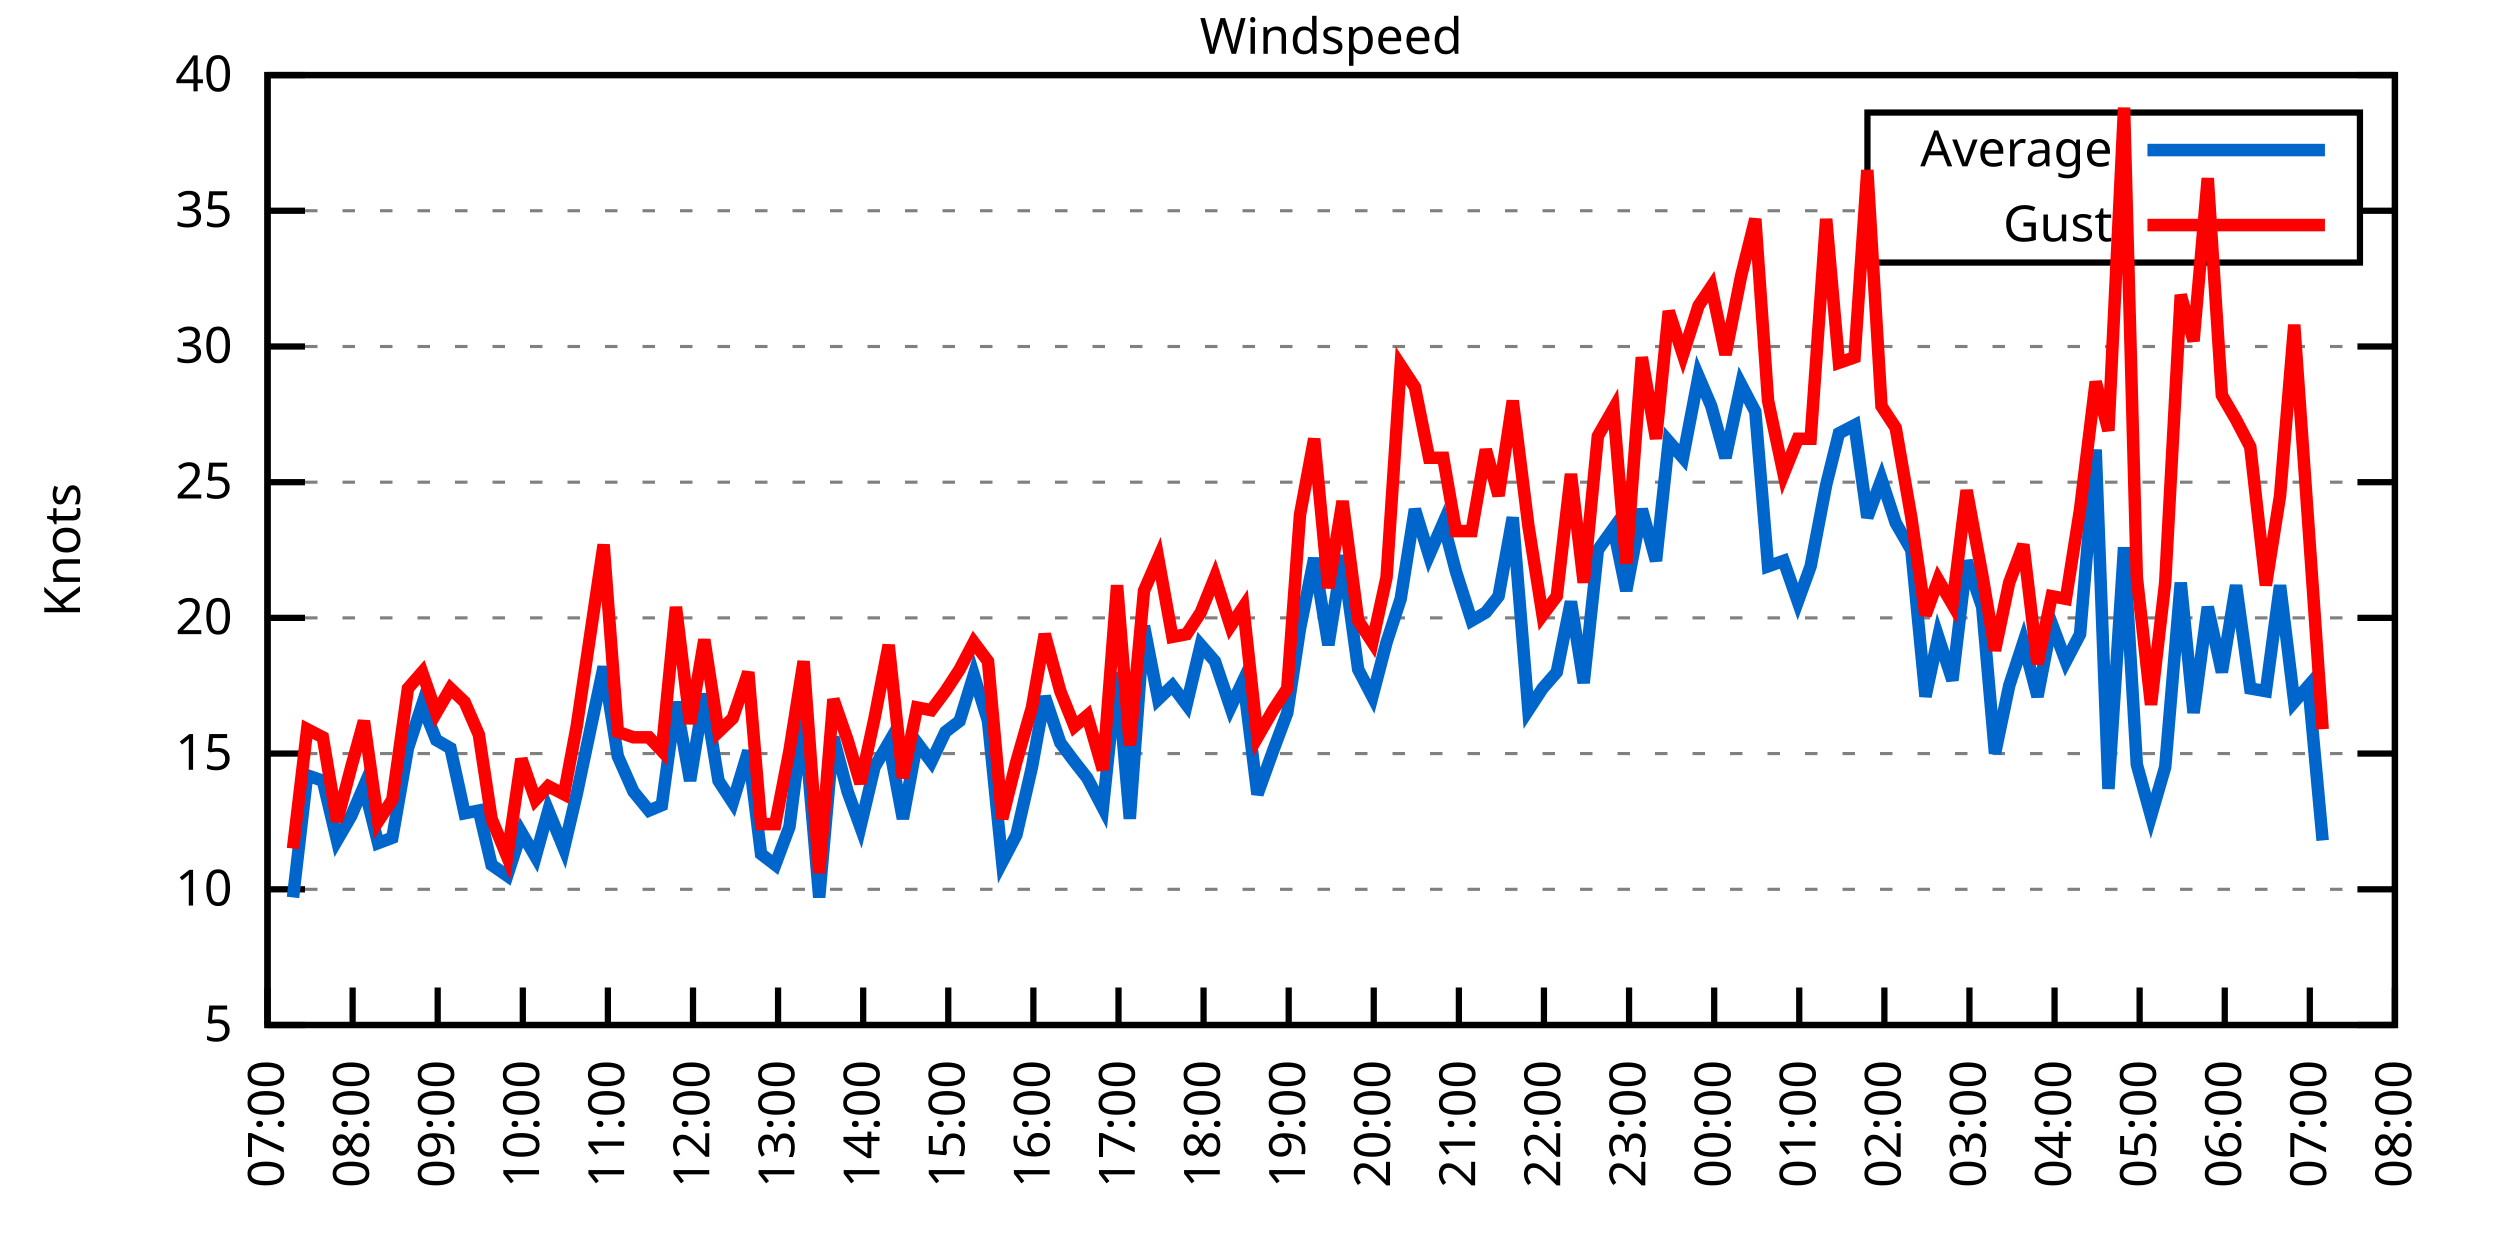
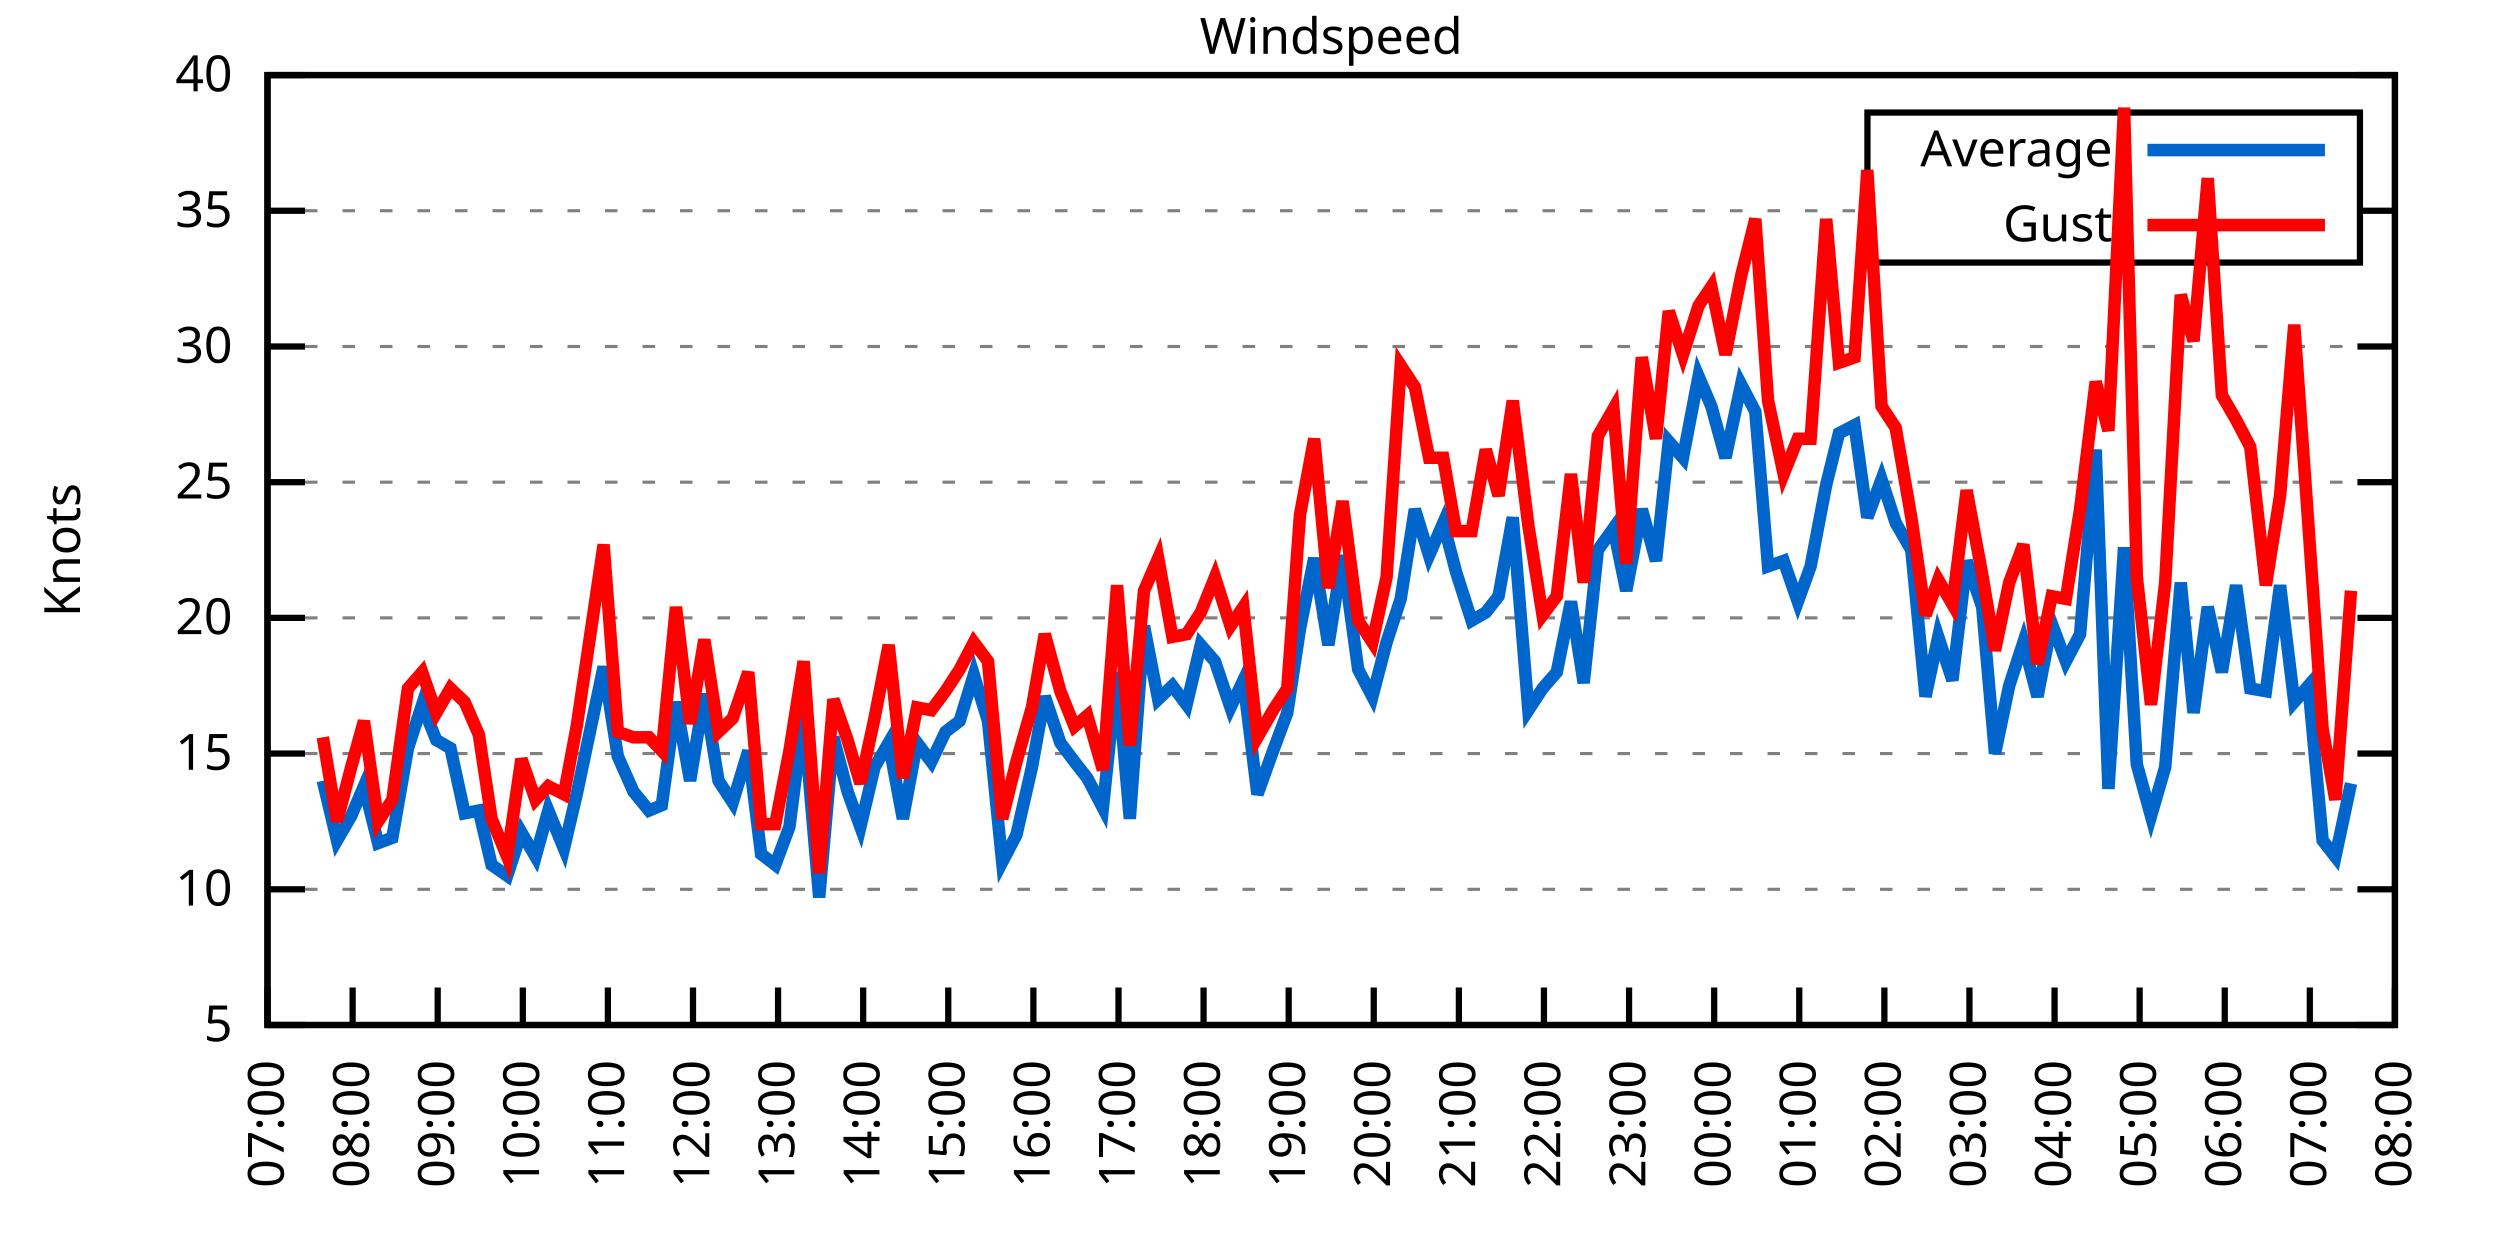
<svg xmlns="http://www.w3.org/2000/svg" xmlns:xlink="http://www.w3.org/1999/xlink" width="400" height="200" viewBox="0 0 400 200">
  <g id="gnuplot_canvas">
    <rect x="0" y="0" width="400" height="200" fill="none" />
    <defs>
      <circle id="gpDot" r="0.5" stroke-width="0.5" stroke="currentColor" />
      <path id="gpPt0" stroke-width="0.333" stroke="currentColor" d="M-1,0 h2 M0,-1 v2" />
      <path id="gpPt1" stroke-width="0.333" stroke="currentColor" d="M-1,-1 L1,1 M1,-1 L-1,1" />
      <path id="gpPt2" stroke-width="0.333" stroke="currentColor" d="M-1,0 L1,0 M0,-1 L0,1 M-1,-1 L1,1 M-1,1 L1,-1" />
      <rect id="gpPt3" stroke-width="0.333" stroke="currentColor" x="-1" y="-1" width="2" height="2" />
      <rect id="gpPt4" stroke-width="0.333" stroke="currentColor" fill="currentColor" x="-1" y="-1" width="2" height="2" />
      <circle id="gpPt5" stroke-width="0.333" stroke="currentColor" cx="0" cy="0" r="1" />
      <use xlink:href="#gpPt5" id="gpPt6" fill="currentColor" stroke="none" />
      <path id="gpPt7" stroke-width="0.333" stroke="currentColor" d="M0,-1.33 L-1.33,0.67 L1.33,0.67 z" />
      <use xlink:href="#gpPt7" id="gpPt8" fill="currentColor" stroke="none" />
      <use xlink:href="#gpPt7" id="gpPt9" stroke="currentColor" transform="rotate(180)" />
      <use xlink:href="#gpPt9" id="gpPt10" fill="currentColor" stroke="none" />
      <use xlink:href="#gpPt3" id="gpPt11" stroke="currentColor" transform="rotate(45)" />
      <use xlink:href="#gpPt11" id="gpPt12" fill="currentColor" stroke="none" />
      <path id="gpPt13" stroke-width="0.333" stroke="currentColor" d="M0,1.330 L1.265,0.411 L0.782,-1.067 L-0.782,-1.076 L-1.265,0.411 z" />
      <use xlink:href="#gpPt13" id="gpPt14" fill="currentColor" stroke="none" />
      <filter id="textbox" filterUnits="objectBoundingBox" x="0" y="0" height="1" width="1">
        <feFlood flood-color="white" flood-opacity="1" result="bgnd" />
        <feComposite in="SourceGraphic" in2="bgnd" operator="atop" />
      </filter>
      <filter id="greybox" filterUnits="objectBoundingBox" x="0" y="0" height="1" width="1">
        <feFlood flood-color="lightgrey" flood-opacity="1" result="grey" />
        <feComposite in="SourceGraphic" in2="grey" operator="atop" />
      </filter>
    </defs>
    <g fill="none" color="white" stroke="currentColor" stroke-width="1.00" stroke-linecap="butt" stroke-linejoin="miter">
</g>
    <g fill="none" color="black" stroke="currentColor" stroke-width="1.00" stroke-linecap="butt" stroke-linejoin="miter">
      <g stroke="none" shape-rendering="crispEdges">
        <polygon fill="rgb(255, 255, 255)" points="42.80,164.00 383.18,164.00 383.18,12.02 42.80,12.02 " />
      </g>
    </g>
    <g fill="none" color="black" stroke="currentColor" stroke-width="1.00" stroke-linecap="butt" stroke-linejoin="miter">
</g>
    <g fill="none" color="black" stroke="black" stroke-width="0.50" stroke-linecap="butt" stroke-linejoin="miter">
</g>
    <g fill="none" color="gray" stroke="currentColor" stroke-width="0.50" stroke-linecap="butt" stroke-linejoin="miter">
      <path stroke="gray" stroke-dasharray="2,4" class="gridline" d="M42.80,164.00 L383.19,164.00  " />
    </g>
    <g fill="none" color="gray" stroke="gray" stroke-width="1.00" stroke-linecap="butt" stroke-linejoin="miter">
</g>
    <g fill="none" color="black" stroke="currentColor" stroke-width="1.00" stroke-linecap="butt" stroke-linejoin="miter">
      <path stroke="black" d="M42.80,164.00 L48.80,164.00 M383.19,164.00 L377.19,164.00  " />
      <g transform="translate(37.20,166.60)" stroke="none" fill="black" font-family="Sans" font-size="8.00" text-anchor="end">
        <text>
          <tspan font-family="Sans"> 5</tspan>
        </text>
      </g>
    </g>
    <g fill="none" color="black" stroke="currentColor" stroke-width="1.00" stroke-linecap="butt" stroke-linejoin="miter">
</g>
    <g fill="none" color="black" stroke="black" stroke-width="0.50" stroke-linecap="butt" stroke-linejoin="miter">
</g>
    <g fill="none" color="gray" stroke="currentColor" stroke-width="0.50" stroke-linecap="butt" stroke-linejoin="miter">
      <path stroke="gray" stroke-dasharray="2,4" class="gridline" d="M42.80,142.29 L383.19,142.29  " />
    </g>
    <g fill="none" color="gray" stroke="gray" stroke-width="1.00" stroke-linecap="butt" stroke-linejoin="miter">
</g>
    <g fill="none" color="black" stroke="currentColor" stroke-width="1.00" stroke-linecap="butt" stroke-linejoin="miter">
      <path stroke="black" d="M42.80,142.29 L48.80,142.29 M383.19,142.29 L377.19,142.29  " />
      <g transform="translate(37.20,144.89)" stroke="none" fill="black" font-family="Sans" font-size="8.00" text-anchor="end">
        <text>
          <tspan font-family="Sans"> 10</tspan>
        </text>
      </g>
    </g>
    <g fill="none" color="black" stroke="currentColor" stroke-width="1.00" stroke-linecap="butt" stroke-linejoin="miter">
</g>
    <g fill="none" color="black" stroke="black" stroke-width="0.50" stroke-linecap="butt" stroke-linejoin="miter">
</g>
    <g fill="none" color="gray" stroke="currentColor" stroke-width="0.50" stroke-linecap="butt" stroke-linejoin="miter">
      <path stroke="gray" stroke-dasharray="2,4" class="gridline" d="M42.80,120.57 L383.19,120.57  " />
    </g>
    <g fill="none" color="gray" stroke="gray" stroke-width="1.00" stroke-linecap="butt" stroke-linejoin="miter">
</g>
    <g fill="none" color="black" stroke="currentColor" stroke-width="1.00" stroke-linecap="butt" stroke-linejoin="miter">
      <path stroke="black" d="M42.80,120.57 L48.80,120.57 M383.19,120.57 L377.19,120.57  " />
      <g transform="translate(37.20,123.17)" stroke="none" fill="black" font-family="Sans" font-size="8.00" text-anchor="end">
        <text>
          <tspan font-family="Sans"> 15</tspan>
        </text>
      </g>
    </g>
    <g fill="none" color="black" stroke="currentColor" stroke-width="1.00" stroke-linecap="butt" stroke-linejoin="miter">
</g>
    <g fill="none" color="black" stroke="black" stroke-width="0.50" stroke-linecap="butt" stroke-linejoin="miter">
</g>
    <g fill="none" color="gray" stroke="currentColor" stroke-width="0.50" stroke-linecap="butt" stroke-linejoin="miter">
      <path stroke="gray" stroke-dasharray="2,4" class="gridline" d="M42.80,98.86 L383.19,98.86  " />
    </g>
    <g fill="none" color="gray" stroke="gray" stroke-width="1.00" stroke-linecap="butt" stroke-linejoin="miter">
</g>
    <g fill="none" color="black" stroke="currentColor" stroke-width="1.00" stroke-linecap="butt" stroke-linejoin="miter">
      <path stroke="black" d="M42.80,98.86 L48.80,98.86 M383.19,98.86 L377.19,98.86  " />
      <g transform="translate(37.20,101.46)" stroke="none" fill="black" font-family="Sans" font-size="8.00" text-anchor="end">
        <text>
          <tspan font-family="Sans"> 20</tspan>
        </text>
      </g>
    </g>
    <g fill="none" color="black" stroke="currentColor" stroke-width="1.00" stroke-linecap="butt" stroke-linejoin="miter">
</g>
    <g fill="none" color="black" stroke="black" stroke-width="0.50" stroke-linecap="butt" stroke-linejoin="miter">
</g>
    <g fill="none" color="gray" stroke="currentColor" stroke-width="0.50" stroke-linecap="butt" stroke-linejoin="miter">
      <path stroke="gray" stroke-dasharray="2,4" class="gridline" d="M42.80,77.15 L383.19,77.15  " />
    </g>
    <g fill="none" color="gray" stroke="gray" stroke-width="1.00" stroke-linecap="butt" stroke-linejoin="miter">
</g>
    <g fill="none" color="black" stroke="currentColor" stroke-width="1.00" stroke-linecap="butt" stroke-linejoin="miter">
      <path stroke="black" d="M42.80,77.15 L48.80,77.15 M383.19,77.15 L377.19,77.15  " />
      <g transform="translate(37.20,79.75)" stroke="none" fill="black" font-family="Sans" font-size="8.00" text-anchor="end">
        <text>
          <tspan font-family="Sans"> 25</tspan>
        </text>
      </g>
    </g>
    <g fill="none" color="black" stroke="currentColor" stroke-width="1.00" stroke-linecap="butt" stroke-linejoin="miter">
</g>
    <g fill="none" color="black" stroke="black" stroke-width="0.50" stroke-linecap="butt" stroke-linejoin="miter">
</g>
    <g fill="none" color="gray" stroke="currentColor" stroke-width="0.50" stroke-linecap="butt" stroke-linejoin="miter">
      <path stroke="gray" stroke-dasharray="2,4" class="gridline" d="M42.80,55.44 L383.19,55.44  " />
    </g>
    <g fill="none" color="gray" stroke="gray" stroke-width="1.00" stroke-linecap="butt" stroke-linejoin="miter">
</g>
    <g fill="none" color="black" stroke="currentColor" stroke-width="1.00" stroke-linecap="butt" stroke-linejoin="miter">
      <path stroke="black" d="M42.80,55.44 L48.80,55.44 M383.19,55.44 L377.19,55.44  " />
      <g transform="translate(37.20,58.04)" stroke="none" fill="black" font-family="Sans" font-size="8.00" text-anchor="end">
        <text>
          <tspan font-family="Sans"> 30</tspan>
        </text>
      </g>
    </g>
    <g fill="none" color="black" stroke="currentColor" stroke-width="1.00" stroke-linecap="butt" stroke-linejoin="miter">
</g>
    <g fill="none" color="black" stroke="black" stroke-width="0.50" stroke-linecap="butt" stroke-linejoin="miter">
</g>
    <g fill="none" color="gray" stroke="currentColor" stroke-width="0.50" stroke-linecap="butt" stroke-linejoin="miter">
      <path stroke="gray" stroke-dasharray="2,4" class="gridline" d="M42.80,33.72 L298.79,33.72 M377.59,33.72 L383.19,33.72  " />
    </g>
    <g fill="none" color="gray" stroke="gray" stroke-width="1.00" stroke-linecap="butt" stroke-linejoin="miter">
</g>
    <g fill="none" color="black" stroke="currentColor" stroke-width="1.00" stroke-linecap="butt" stroke-linejoin="miter">
      <path stroke="black" d="M42.80,33.72 L48.80,33.72 M383.19,33.72 L377.19,33.72  " />
      <g transform="translate(37.20,36.32)" stroke="none" fill="black" font-family="Sans" font-size="8.00" text-anchor="end">
        <text>
          <tspan font-family="Sans"> 35</tspan>
        </text>
      </g>
    </g>
    <g fill="none" color="black" stroke="currentColor" stroke-width="1.00" stroke-linecap="butt" stroke-linejoin="miter">
</g>
    <g fill="none" color="black" stroke="black" stroke-width="0.50" stroke-linecap="butt" stroke-linejoin="miter">
</g>
    <g fill="none" color="gray" stroke="currentColor" stroke-width="0.50" stroke-linecap="butt" stroke-linejoin="miter">
      <path stroke="gray" stroke-dasharray="2,4" class="gridline" d="M42.80,12.01 L383.19,12.01  " />
    </g>
    <g fill="none" color="gray" stroke="gray" stroke-width="1.00" stroke-linecap="butt" stroke-linejoin="miter">
</g>
    <g fill="none" color="black" stroke="currentColor" stroke-width="1.00" stroke-linecap="butt" stroke-linejoin="miter">
      <path stroke="black" d="M42.80,12.01 L48.80,12.01 M383.19,12.01 L377.19,12.01  " />
      <g transform="translate(37.20,14.61)" stroke="none" fill="black" font-family="Sans" font-size="8.00" text-anchor="end">
        <text>
          <tspan font-family="Sans"> 40</tspan>
        </text>
      </g>
    </g>
    <g fill="none" color="black" stroke="currentColor" stroke-width="1.00" stroke-linecap="butt" stroke-linejoin="miter">
      <path stroke="black" d="M42.80,164.00 L42.80,158.00  " />
      <g transform="translate(45.40,169.60) rotate(270.00)" stroke="none" fill="black" font-family="Sans" font-size="8.00" text-anchor="end">
        <text>
          <tspan font-family="Sans">07:00</tspan>
        </text>
      </g>
    </g>
    <g fill="none" color="black" stroke="currentColor" stroke-width="1.00" stroke-linecap="butt" stroke-linejoin="miter">
      <path stroke="black" d="M56.42,164.00 L56.42,158.00  " />
      <g transform="translate(59.02,169.60) rotate(270.00)" stroke="none" fill="black" font-family="Sans" font-size="8.00" text-anchor="end">
        <text>
          <tspan font-family="Sans">08:00</tspan>
        </text>
      </g>
    </g>
    <g fill="none" color="black" stroke="currentColor" stroke-width="1.00" stroke-linecap="butt" stroke-linejoin="miter">
      <path stroke="black" d="M70.03,164.00 L70.03,158.00  " />
      <g transform="translate(72.63,169.60) rotate(270.00)" stroke="none" fill="black" font-family="Sans" font-size="8.00" text-anchor="end">
        <text>
          <tspan font-family="Sans">09:00</tspan>
        </text>
      </g>
    </g>
    <g fill="none" color="black" stroke="currentColor" stroke-width="1.00" stroke-linecap="butt" stroke-linejoin="miter">
      <path stroke="black" d="M83.65,164.00 L83.65,158.00  " />
      <g transform="translate(86.25,169.60) rotate(270.00)" stroke="none" fill="black" font-family="Sans" font-size="8.00" text-anchor="end">
        <text>
          <tspan font-family="Sans">10:00</tspan>
        </text>
      </g>
    </g>
    <g fill="none" color="black" stroke="currentColor" stroke-width="1.00" stroke-linecap="butt" stroke-linejoin="miter">
      <path stroke="black" d="M97.26,164.00 L97.26,158.00  " />
      <g transform="translate(99.86,169.60) rotate(270.00)" stroke="none" fill="black" font-family="Sans" font-size="8.00" text-anchor="end">
        <text>
          <tspan font-family="Sans">11:00</tspan>
        </text>
      </g>
    </g>
    <g fill="none" color="black" stroke="currentColor" stroke-width="1.00" stroke-linecap="butt" stroke-linejoin="miter">
      <path stroke="black" d="M110.88,164.00 L110.88,158.00  " />
      <g transform="translate(113.48,169.60) rotate(270.00)" stroke="none" fill="black" font-family="Sans" font-size="8.00" text-anchor="end">
        <text>
          <tspan font-family="Sans">12:00</tspan>
        </text>
      </g>
    </g>
    <g fill="none" color="black" stroke="currentColor" stroke-width="1.00" stroke-linecap="butt" stroke-linejoin="miter">
      <path stroke="black" d="M124.49,164.00 L124.49,158.00  " />
      <g transform="translate(127.09,169.60) rotate(270.00)" stroke="none" fill="black" font-family="Sans" font-size="8.00" text-anchor="end">
        <text>
          <tspan font-family="Sans">13:00</tspan>
        </text>
      </g>
    </g>
    <g fill="none" color="black" stroke="currentColor" stroke-width="1.00" stroke-linecap="butt" stroke-linejoin="miter">
      <path stroke="black" d="M138.11,164.00 L138.11,158.00  " />
      <g transform="translate(140.71,169.60) rotate(270.00)" stroke="none" fill="black" font-family="Sans" font-size="8.00" text-anchor="end">
        <text>
          <tspan font-family="Sans">14:00</tspan>
        </text>
      </g>
    </g>
    <g fill="none" color="black" stroke="currentColor" stroke-width="1.00" stroke-linecap="butt" stroke-linejoin="miter">
      <path stroke="black" d="M151.72,164.00 L151.72,158.00  " />
      <g transform="translate(154.32,169.60) rotate(270.00)" stroke="none" fill="black" font-family="Sans" font-size="8.00" text-anchor="end">
        <text>
          <tspan font-family="Sans">15:00</tspan>
        </text>
      </g>
    </g>
    <g fill="none" color="black" stroke="currentColor" stroke-width="1.00" stroke-linecap="butt" stroke-linejoin="miter">
      <path stroke="black" d="M165.34,164.00 L165.34,158.00  " />
      <g transform="translate(167.94,169.60) rotate(270.00)" stroke="none" fill="black" font-family="Sans" font-size="8.00" text-anchor="end">
        <text>
          <tspan font-family="Sans">16:00</tspan>
        </text>
      </g>
    </g>
    <g fill="none" color="black" stroke="currentColor" stroke-width="1.00" stroke-linecap="butt" stroke-linejoin="miter">
      <path stroke="black" d="M178.96,164.00 L178.96,158.00  " />
      <g transform="translate(181.56,169.60) rotate(270.00)" stroke="none" fill="black" font-family="Sans" font-size="8.00" text-anchor="end">
        <text>
          <tspan font-family="Sans">17:00</tspan>
        </text>
      </g>
    </g>
    <g fill="none" color="black" stroke="currentColor" stroke-width="1.00" stroke-linecap="butt" stroke-linejoin="miter">
      <path stroke="black" d="M192.57,164.00 L192.57,158.00  " />
      <g transform="translate(195.17,169.60) rotate(270.00)" stroke="none" fill="black" font-family="Sans" font-size="8.00" text-anchor="end">
        <text>
          <tspan font-family="Sans">18:00</tspan>
        </text>
      </g>
    </g>
    <g fill="none" color="black" stroke="currentColor" stroke-width="1.00" stroke-linecap="butt" stroke-linejoin="miter">
      <path stroke="black" d="M206.19,164.00 L206.19,158.00  " />
      <g transform="translate(208.79,169.60) rotate(270.00)" stroke="none" fill="black" font-family="Sans" font-size="8.00" text-anchor="end">
        <text>
          <tspan font-family="Sans">19:00</tspan>
        </text>
      </g>
    </g>
    <g fill="none" color="black" stroke="currentColor" stroke-width="1.00" stroke-linecap="butt" stroke-linejoin="miter">
      <path stroke="black" d="M219.80,164.00 L219.80,158.00  " />
      <g transform="translate(222.40,169.60) rotate(270.00)" stroke="none" fill="black" font-family="Sans" font-size="8.00" text-anchor="end">
        <text>
          <tspan font-family="Sans">20:00</tspan>
        </text>
      </g>
    </g>
    <g fill="none" color="black" stroke="currentColor" stroke-width="1.00" stroke-linecap="butt" stroke-linejoin="miter">
      <path stroke="black" d="M233.42,164.00 L233.42,158.00  " />
      <g transform="translate(236.02,169.60) rotate(270.00)" stroke="none" fill="black" font-family="Sans" font-size="8.00" text-anchor="end">
        <text>
          <tspan font-family="Sans">21:00</tspan>
        </text>
      </g>
    </g>
    <g fill="none" color="black" stroke="currentColor" stroke-width="1.00" stroke-linecap="butt" stroke-linejoin="miter">
      <path stroke="black" d="M247.03,164.00 L247.03,158.00  " />
      <g transform="translate(249.63,169.60) rotate(270.00)" stroke="none" fill="black" font-family="Sans" font-size="8.00" text-anchor="end">
        <text>
          <tspan font-family="Sans">22:00</tspan>
        </text>
      </g>
    </g>
    <g fill="none" color="black" stroke="currentColor" stroke-width="1.00" stroke-linecap="butt" stroke-linejoin="miter">
      <path stroke="black" d="M260.65,164.00 L260.65,158.00  " />
      <g transform="translate(263.25,169.60) rotate(270.00)" stroke="none" fill="black" font-family="Sans" font-size="8.00" text-anchor="end">
        <text>
          <tspan font-family="Sans">23:00</tspan>
        </text>
      </g>
    </g>
    <g fill="none" color="black" stroke="currentColor" stroke-width="1.00" stroke-linecap="butt" stroke-linejoin="miter">
      <path stroke="black" d="M274.27,164.00 L274.27,158.00  " />
      <g transform="translate(276.87,169.60) rotate(270.00)" stroke="none" fill="black" font-family="Sans" font-size="8.00" text-anchor="end">
        <text>
          <tspan font-family="Sans">00:00</tspan>
        </text>
      </g>
    </g>
    <g fill="none" color="black" stroke="currentColor" stroke-width="1.00" stroke-linecap="butt" stroke-linejoin="miter">
      <path stroke="black" d="M287.88,164.00 L287.88,158.00  " />
      <g transform="translate(290.48,169.60) rotate(270.00)" stroke="none" fill="black" font-family="Sans" font-size="8.00" text-anchor="end">
        <text>
          <tspan font-family="Sans">01:00</tspan>
        </text>
      </g>
    </g>
    <g fill="none" color="black" stroke="currentColor" stroke-width="1.00" stroke-linecap="butt" stroke-linejoin="miter">
      <path stroke="black" d="M301.50,164.00 L301.50,158.00  " />
      <g transform="translate(304.10,169.60) rotate(270.00)" stroke="none" fill="black" font-family="Sans" font-size="8.00" text-anchor="end">
        <text>
          <tspan font-family="Sans">02:00</tspan>
        </text>
      </g>
    </g>
    <g fill="none" color="black" stroke="currentColor" stroke-width="1.00" stroke-linecap="butt" stroke-linejoin="miter">
      <path stroke="black" d="M315.11,164.00 L315.11,158.00  " />
      <g transform="translate(317.71,169.60) rotate(270.00)" stroke="none" fill="black" font-family="Sans" font-size="8.00" text-anchor="end">
        <text>
          <tspan font-family="Sans">03:00</tspan>
        </text>
      </g>
    </g>
    <g fill="none" color="black" stroke="currentColor" stroke-width="1.00" stroke-linecap="butt" stroke-linejoin="miter">
      <path stroke="black" d="M328.73,164.00 L328.73,158.00  " />
      <g transform="translate(331.33,169.60) rotate(270.00)" stroke="none" fill="black" font-family="Sans" font-size="8.00" text-anchor="end">
        <text>
          <tspan font-family="Sans">04:00</tspan>
        </text>
      </g>
    </g>
    <g fill="none" color="black" stroke="currentColor" stroke-width="1.00" stroke-linecap="butt" stroke-linejoin="miter">
      <path stroke="black" d="M342.34,164.00 L342.34,158.00  " />
      <g transform="translate(344.94,169.60) rotate(270.00)" stroke="none" fill="black" font-family="Sans" font-size="8.00" text-anchor="end">
        <text>
          <tspan font-family="Sans">05:00</tspan>
        </text>
      </g>
    </g>
    <g fill="none" color="black" stroke="currentColor" stroke-width="1.00" stroke-linecap="butt" stroke-linejoin="miter">
      <path stroke="black" d="M355.96,164.00 L355.96,158.00  " />
      <g transform="translate(358.56,169.60) rotate(270.00)" stroke="none" fill="black" font-family="Sans" font-size="8.00" text-anchor="end">
        <text>
          <tspan font-family="Sans">06:00</tspan>
        </text>
      </g>
    </g>
    <g fill="none" color="black" stroke="currentColor" stroke-width="1.00" stroke-linecap="butt" stroke-linejoin="miter">
      <path stroke="black" d="M369.57,164.00 L369.57,158.00  " />
      <g transform="translate(372.17,169.60) rotate(270.00)" stroke="none" fill="black" font-family="Sans" font-size="8.00" text-anchor="end">
        <text>
          <tspan font-family="Sans">07:00</tspan>
        </text>
      </g>
    </g>
    <g fill="none" color="black" stroke="currentColor" stroke-width="1.00" stroke-linecap="butt" stroke-linejoin="miter">
      <path stroke="black" d="M383.19,164.00 L383.19,158.00  " />
      <g transform="translate(385.79,169.60) rotate(270.00)" stroke="none" fill="black" font-family="Sans" font-size="8.00" text-anchor="end">
        <text>
          <tspan font-family="Sans">08:00</tspan>
        </text>
      </g>
    </g>
    <g fill="none" color="black" stroke="currentColor" stroke-width="1.00" stroke-linecap="butt" stroke-linejoin="miter">
</g>
    <g fill="none" color="black" stroke="currentColor" stroke-width="1.00" stroke-linecap="butt" stroke-linejoin="miter">
      <path stroke="black" d="M42.80,12.01 L42.80,164.00 L383.19,164.00 L383.19,12.01 L42.80,12.01 Z  " />
    </g>
    <g fill="none" color="black" stroke="currentColor" stroke-width="1.00" stroke-linecap="butt" stroke-linejoin="miter">
</g>
    <g fill="none" color="black" stroke="currentColor" stroke-width="1.00" stroke-linecap="butt" stroke-linejoin="miter">
      <path stroke="black" d="M298.79,42.01 L298.79,18.01 L377.59,18.01 L377.59,42.01 L298.79,42.01 Z  " />
    </g>
    <g id="Windspeed_plot_1">
      <g fill="none" color="white" stroke="black" stroke-width="2.00" stroke-linecap="butt" stroke-linejoin="miter">
</g>
      <g fill="none" color="black" stroke="currentColor" stroke-width="2.00" stroke-linecap="butt" stroke-linejoin="miter">
        <g transform="translate(337.99,26.61)" stroke="none" fill="black" font-family="Sans" font-size="8.00" text-anchor="end">
          <text>
            <tspan font-family="Sans">Average</tspan>
          </text>
        </g>
      </g>
      <g fill="none" color="black" stroke="currentColor" stroke-width="2.00" stroke-linecap="butt" stroke-linejoin="miter">
-         <path stroke="rgb(  0, 102, 204)" d="M343.59,24.01 L371.99,24.01 M46.88,143.59 L49.15,124.05 L51.65,124.92 L53.92,134.47 L56.19,130.56 L58.23,125.79   L60.50,134.90 L62.77,134.04 L65.27,119.71 L67.54,112.76 L69.80,118.40 L72.07,119.71 L74.34,130.13 L76.61,129.69   L78.65,138.38 L81.15,140.12 L83.42,133.17 L85.69,137.08 L87.73,129.69 L90.23,135.77 L92.27,127.09 L96.58,106.68   L98.85,121.01 L101.35,126.65 L103.84,129.69 L105.89,128.83 L108.15,112.32 L110.42,124.92 L112.69,111.02 L114.96,124.92   L117.23,128.39 L119.73,120.14 L121.77,136.64 L124.04,138.38 L126.31,132.30 L128.58,114.49 L131.07,143.59 L133.34,117.97   L135.61,126.65 L137.66,132.30 L139.92,122.75 L142.19,118.84 L144.46,131.00 L146.73,118.84 L149.00,121.88 L151.27,117.10   L153.54,115.36 L155.81,107.98 L158.08,115.36 L160.35,137.94 L162.62,133.60 L165.11,122.75 L167.16,111.45 L169.65,118.84   L171.92,121.88 L173.96,124.48 L176.46,129.26 L178.73,107.55 L180.77,131.00 L183.04,100.16 L185.31,111.89 L187.58,109.72   L189.85,112.76 L192.12,103.20 L194.39,105.81 L196.88,113.19 L198.93,108.85 L201.19,127.09 L203.69,120.14 L205.96,114.06   L208.00,100.60 L210.27,89.31 L212.54,103.20 L214.81,88.87 L217.31,107.11 L219.58,111.45 L221.85,102.77 L224.11,95.82   L226.38,81.49 L228.65,88.87 L230.92,83.66 L232.96,91.48 L235.46,99.30 L237.73,97.99 L239.77,95.39 L242.04,82.79   L244.54,113.63 L246.81,110.15 L249.08,107.55 L251.35,96.26 L253.39,109.28 L255.66,88.00 L258.15,84.53 L260.20,94.52   L262.69,81.49 L264.96,89.74 L267.00,70.63 L269.27,73.24 L271.77,60.21 L273.81,64.99 L276.08,73.24 L278.58,61.52   L280.85,65.86 L282.89,90.61 L285.38,89.74 L287.65,96.26 L289.70,90.61 L292.19,77.58 L294.23,69.33 L296.73,68.03   L298.77,82.79 L301.04,76.71 L303.31,83.66 L305.81,88.00 L308.08,111.45 L310.12,101.90 L312.39,108.85 L314.66,89.74   L317.15,97.12 L319.20,120.57 L321.47,109.72 L323.74,102.77 L326.00,111.45 L328.27,99.73 L330.54,105.81 L332.81,101.47   L335.31,71.94 L337.35,126.22 L339.85,87.57 L341.89,122.31 L344.16,130.56 L346.43,122.75 L348.92,93.22 L350.97,114.06   L353.24,97.12 L355.50,107.55 L357.77,93.65 L360.04,110.15 L362.54,110.59 L364.81,93.65 L367.08,112.32 L369.35,109.72   L371.62,134.47  " />
+         <path stroke="rgb(  0, 102, 204)" d="M343.59,24.01 L371.99,24.01 M51.65,124.92 L53.92,134.47 L56.19,130.56 L58.23,125.79 L60.50,134.90 L62.77,134.04   L65.27,119.71 L67.54,112.76 L69.80,118.40 L72.07,119.71 L74.34,130.13 L76.61,129.69 L78.65,138.38 L81.15,140.12   L83.42,133.17 L85.69,137.08 L87.73,129.69 L90.23,135.77 L92.27,127.09 L96.58,106.68 L98.85,121.01 L101.35,126.65   L103.84,129.69 L105.89,128.83 L108.15,112.32 L110.42,124.92 L112.69,111.02 L114.96,124.92 L117.23,128.39 L119.73,120.14   L121.77,136.64 L124.04,138.38 L126.31,132.30 L128.58,114.49 L131.07,143.59 L133.34,117.97 L135.61,126.65 L137.66,132.30   L139.92,122.75 L142.19,118.84 L144.46,131.00 L146.73,118.84 L149.00,121.88 L151.27,117.10 L153.54,115.36 L155.81,107.98   L158.08,115.36 L160.35,137.94 L162.62,133.60 L165.11,122.75 L167.16,111.45 L169.65,118.84 L171.92,121.88 L173.96,124.48   L176.46,129.26 L178.73,107.55 L180.77,131.00 L183.04,100.16 L185.31,111.89 L187.58,109.72 L189.85,112.76 L192.12,103.20   L194.39,105.81 L196.88,113.19 L198.93,108.85 L201.19,127.09 L203.69,120.14 L205.96,114.06 L208.00,100.60 L210.27,89.31   L212.54,103.20 L214.81,88.87 L217.31,107.11 L219.58,111.45 L221.85,102.77 L224.11,95.82 L226.38,81.49 L228.65,88.87   L230.92,83.66 L232.96,91.48 L235.46,99.30 L237.73,97.99 L239.77,95.39 L242.04,82.79 L244.54,113.63 L246.81,110.15   L249.08,107.55 L251.35,96.26 L253.39,109.28 L255.66,88.00 L258.15,84.53 L260.20,94.52 L262.69,81.49 L264.96,89.74   L267.00,70.63 L269.27,73.24 L271.77,60.21 L273.81,64.99 L276.08,73.24 L278.58,61.52 L280.85,65.86 L282.89,90.61   L285.38,89.74 L287.65,96.26 L289.70,90.61 L292.19,77.58 L294.23,69.33 L296.73,68.03 L298.77,82.79 L301.04,76.71   L303.31,83.66 L305.81,88.00 L308.08,111.45 L310.12,101.90 L312.39,108.85 L314.66,89.74 L317.15,97.12 L319.20,120.57   L321.47,109.72 L323.74,102.77 L326.00,111.45 L328.27,99.73 L330.54,105.81 L332.81,101.47 L335.31,71.94 L337.35,126.22   L339.85,87.57 L341.89,122.31 L344.16,130.56 L346.43,122.75 L348.92,93.22 L350.97,114.06 L353.24,97.12 L355.50,107.55   L357.77,93.65 L360.04,110.15 L362.54,110.59 L364.81,93.65 L367.08,112.32 L369.35,109.72 L371.62,134.47 L373.66,137.08   L376.16,125.35  " />
      </g>
    </g>
    <g id="Windspeed_plot_2">
      <g fill="none" color="black" stroke="currentColor" stroke-width="2.00" stroke-linecap="butt" stroke-linejoin="miter">
        <g transform="translate(337.99,38.61)" stroke="none" fill="black" font-family="Sans" font-size="8.00" text-anchor="end">
          <text>
            <tspan font-family="Sans">Gust</tspan>
          </text>
        </g>
      </g>
      <g fill="none" color="black" stroke="currentColor" stroke-width="2.00" stroke-linecap="butt" stroke-linejoin="miter">
-         <path stroke="rgb(255,   0,   0)" d="M343.59,36.01 L371.99,36.01 M46.88,135.77 L49.15,116.67 L51.65,117.97 L53.92,131.43 L56.19,122.75 L58.23,115.36   L60.50,131.43 L62.77,127.96 L65.27,110.15 L67.54,107.55 L69.80,114.06 L72.07,110.15 L74.34,112.32 L76.61,117.53   L78.65,131.00 L81.15,137.08 L83.42,121.44 L85.69,127.96 L87.73,125.79 L90.23,127.09 L92.27,116.23 L96.58,87.14   L98.85,117.10 L101.35,117.97 L103.84,117.97 L105.89,120.14 L108.15,97.12 L110.42,115.80 L112.69,102.34 L114.96,117.10   L117.23,114.93 L119.73,107.55 L121.77,131.86 L124.04,131.86 L126.31,120.14 L128.58,105.81 L131.07,139.68 L133.34,111.89   L135.61,118.40 L137.66,125.35 L139.92,114.93 L142.19,103.20 L144.46,124.48 L146.73,113.19 L149.00,113.63 L151.27,110.59   L153.54,107.11 L155.81,102.77 L158.08,105.81 L160.35,131.00 L162.62,121.88 L165.11,113.19 L167.16,101.47 L169.65,110.59   L171.92,116.23 L173.96,114.49 L176.46,123.18 L178.73,93.65 L180.77,119.27 L183.04,94.52 L185.31,89.31 L187.58,101.90   L189.85,101.47 L192.12,97.99 L194.39,92.35 L196.88,100.16 L198.93,97.12 L201.19,117.97 L203.69,113.63 L205.96,110.15   L208.00,82.36 L210.27,70.20 L212.54,94.08 L214.81,80.19 L217.31,99.30 L219.58,102.77 L221.85,92.35 L224.11,58.48   L226.38,61.95 L228.65,73.24 L230.92,73.24 L232.96,84.97 L235.46,84.97 L237.73,71.94 L239.77,79.32 L242.04,64.12   L244.54,84.10 L246.81,98.43 L249.08,95.39 L251.35,75.85 L253.39,93.22 L255.66,69.77 L258.15,65.42 L260.20,90.18   L262.69,57.17 L264.96,70.20 L267.00,49.79 L269.27,56.74 L271.77,48.92 L273.81,45.88 L276.08,56.74 L278.58,44.15   L280.85,35.03 L282.89,64.12 L285.38,75.85 L287.65,70.20 L289.70,70.20 L292.19,35.03 L294.23,58.04 L296.73,57.17   L298.77,27.21 L301.04,64.99 L303.31,68.46 L305.81,82.79 L308.08,98.43 L310.12,92.78 L312.39,96.69 L314.66,78.45   L317.15,91.91 L319.20,104.07 L321.47,93.22 L323.74,87.14 L326.00,106.24 L328.27,95.39 L330.54,95.82 L332.81,81.49   L335.31,61.08 L337.35,68.90 L339.85,17.22 L341.89,92.35 L344.16,112.76 L346.43,93.22 L348.92,47.18 L350.97,54.57   L353.24,28.51 L355.50,63.25 L357.77,67.16 L360.04,71.50 L362.54,93.65 L364.81,79.32 L367.08,51.96 L369.35,84.10   L371.62,116.67  " />
+         <path stroke="rgb(255,   0,   0)" d="M343.59,36.01 L371.99,36.01 M51.65,117.97 L53.92,131.43 L56.19,122.75 L58.23,115.36 L60.50,131.43 L62.77,127.96   L65.27,110.15 L67.54,107.55 L69.80,114.06 L72.07,110.15 L74.34,112.32 L76.61,117.53 L78.65,131.00 L81.15,137.08   L83.42,121.44 L85.69,127.96 L87.73,125.79 L90.23,127.09 L92.27,116.23 L96.58,87.14 L98.85,117.10 L101.35,117.97   L103.84,117.97 L105.89,120.14 L108.15,97.12 L110.42,115.80 L112.69,102.34 L114.96,117.10 L117.23,114.93 L119.73,107.55   L121.77,131.86 L124.04,131.86 L126.31,120.14 L128.58,105.81 L131.07,139.68 L133.34,111.89 L135.61,118.40 L137.66,125.35   L139.92,114.93 L142.19,103.20 L144.46,124.48 L146.73,113.19 L149.00,113.63 L151.27,110.59 L153.54,107.11 L155.81,102.77   L158.08,105.81 L160.35,131.00 L162.62,121.88 L165.11,113.19 L167.16,101.47 L169.65,110.59 L171.92,116.23 L173.96,114.49   L176.46,123.18 L178.73,93.65 L180.77,119.27 L183.04,94.52 L185.31,89.31 L187.58,101.90 L189.85,101.47 L192.12,97.99   L194.39,92.35 L196.88,100.16 L198.93,97.12 L201.19,117.97 L203.69,113.63 L205.96,110.15 L208.00,82.36 L210.27,70.20   L212.54,94.08 L214.81,80.19 L217.31,99.30 L219.58,102.77 L221.85,92.35 L224.11,58.48 L226.38,61.95 L228.65,73.24   L230.92,73.24 L232.96,84.97 L235.46,84.97 L237.73,71.94 L239.77,79.32 L242.04,64.12 L244.54,84.10 L246.81,98.43   L249.08,95.39 L251.35,75.85 L253.39,93.22 L255.66,69.77 L258.15,65.42 L260.20,90.18 L262.69,57.17 L264.96,70.20   L267.00,49.79 L269.27,56.74 L271.77,48.92 L273.81,45.88 L276.08,56.74 L278.58,44.15 L280.85,35.03 L282.89,64.12   L285.38,75.85 L287.65,70.20 L289.70,70.20 L292.19,35.03 L294.23,58.04 L296.73,57.17 L298.77,27.21 L301.04,64.99   L303.31,68.46 L305.81,82.79 L308.08,98.43 L310.12,92.78 L312.39,96.69 L314.66,78.45 L317.15,91.91 L319.20,104.07   L321.47,93.22 L323.74,87.14 L326.00,106.24 L328.27,95.39 L330.54,95.82 L332.81,81.49 L335.31,61.08 L337.35,68.90   L339.85,17.22 L341.89,92.35 L344.16,112.76 L346.43,93.22 L348.92,47.18 L350.97,54.57 L353.24,28.51 L355.50,63.25   L357.77,67.16 L360.04,71.50 L362.54,93.65 L364.81,79.32 L367.08,51.96 L369.35,84.10 L371.62,116.67 L373.66,127.96   L376.16,94.52  " />
      </g>
    </g>
    <g fill="none" color="black" stroke="currentColor" stroke-width="2.00" stroke-linecap="butt" stroke-linejoin="miter">
</g>
    <g fill="none" color="black" stroke="black" stroke-width="1.00" stroke-linecap="butt" stroke-linejoin="miter">
</g>
    <g fill="none" color="black" stroke="currentColor" stroke-width="1.00" stroke-linecap="butt" stroke-linejoin="miter">
      <path stroke="black" d="M42.80,12.01 L42.80,164.00 L383.19,164.00 L383.19,12.01 L42.80,12.01 Z  " />
      <g transform="translate(12.80,88.01) rotate(270.00)" stroke="none" fill="black" font-family="Sans" font-size="8.00" text-anchor="middle">
        <text>
          <tspan font-family="Sans">Knots</tspan>
        </text>
      </g>
    </g>
    <g fill="none" color="black" stroke="currentColor" stroke-width="1.00" stroke-linecap="butt" stroke-linejoin="miter">
</g>
    <g fill="none" color="black" stroke="currentColor" stroke-width="1.00" stroke-linecap="butt" stroke-linejoin="miter">
      <g transform="translate(212.99,8.61)" stroke="none" fill="black" font-family="Sans" font-size="8.00" text-anchor="middle">
        <text>
          <tspan font-family="Sans">Windspeed</tspan>
        </text>
      </g>
    </g>
    <g fill="none" color="black" stroke="currentColor" stroke-width="1.00" stroke-linecap="butt" stroke-linejoin="miter">
</g>
  </g>
</svg>
